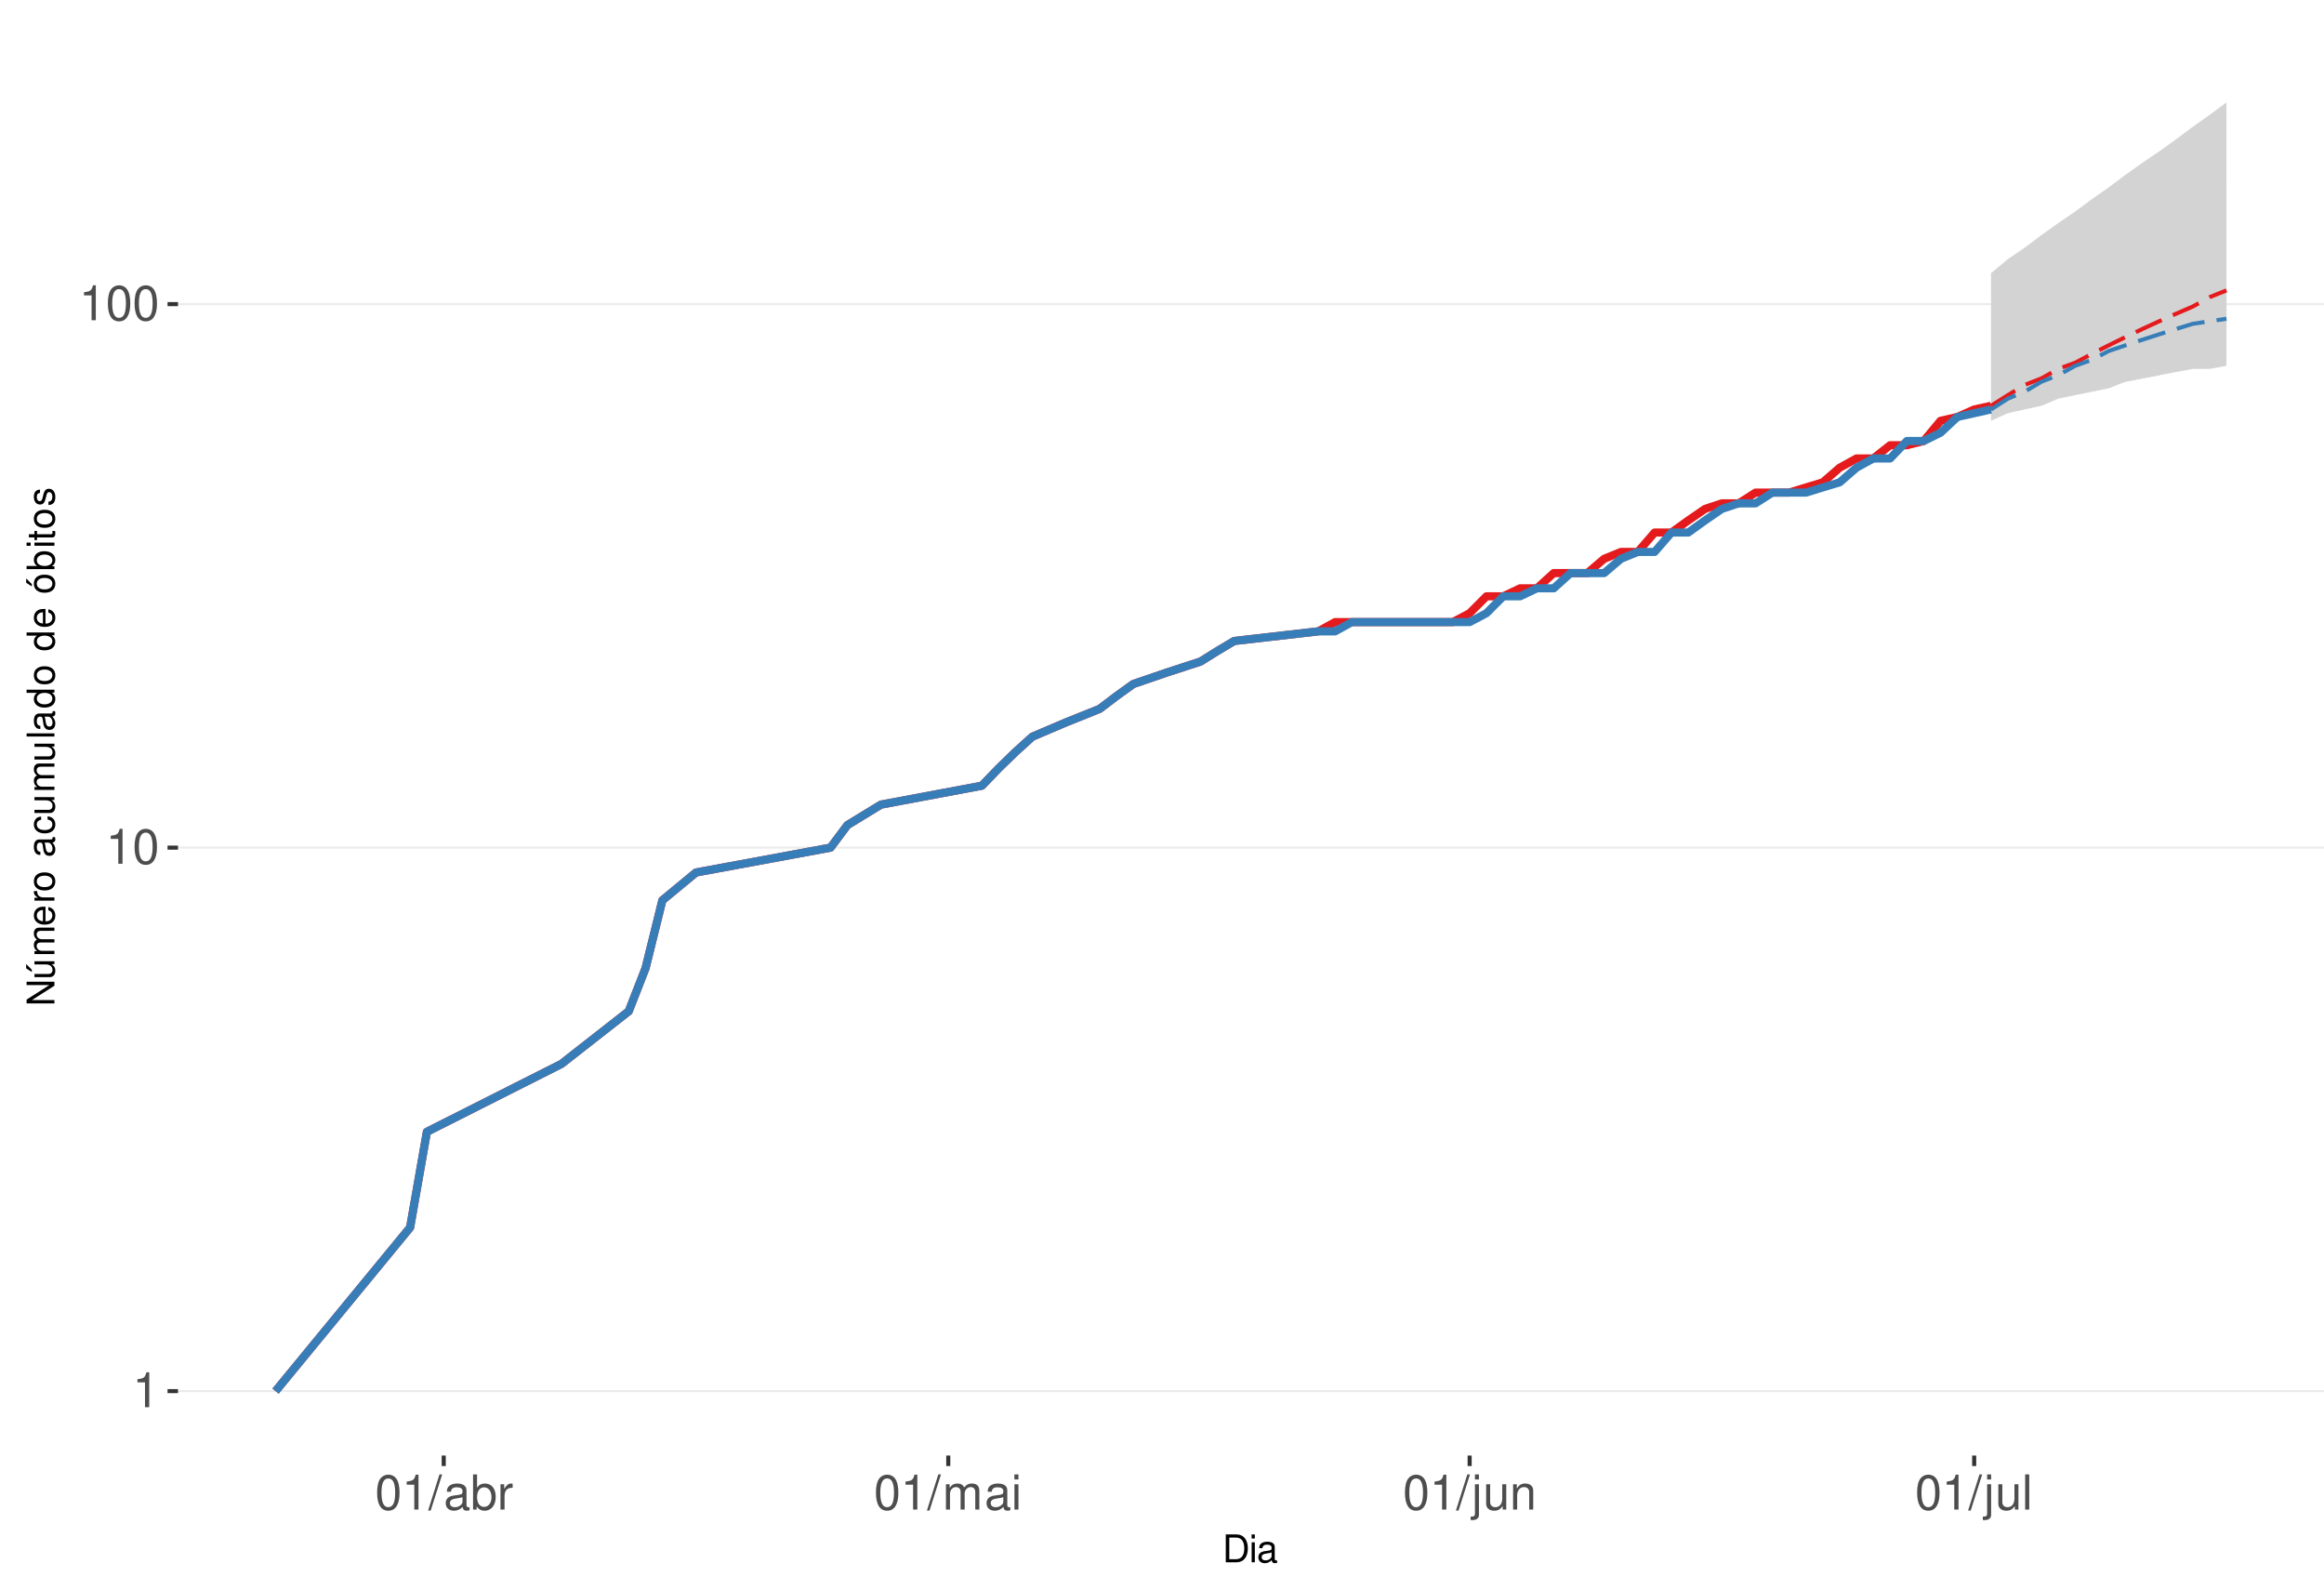
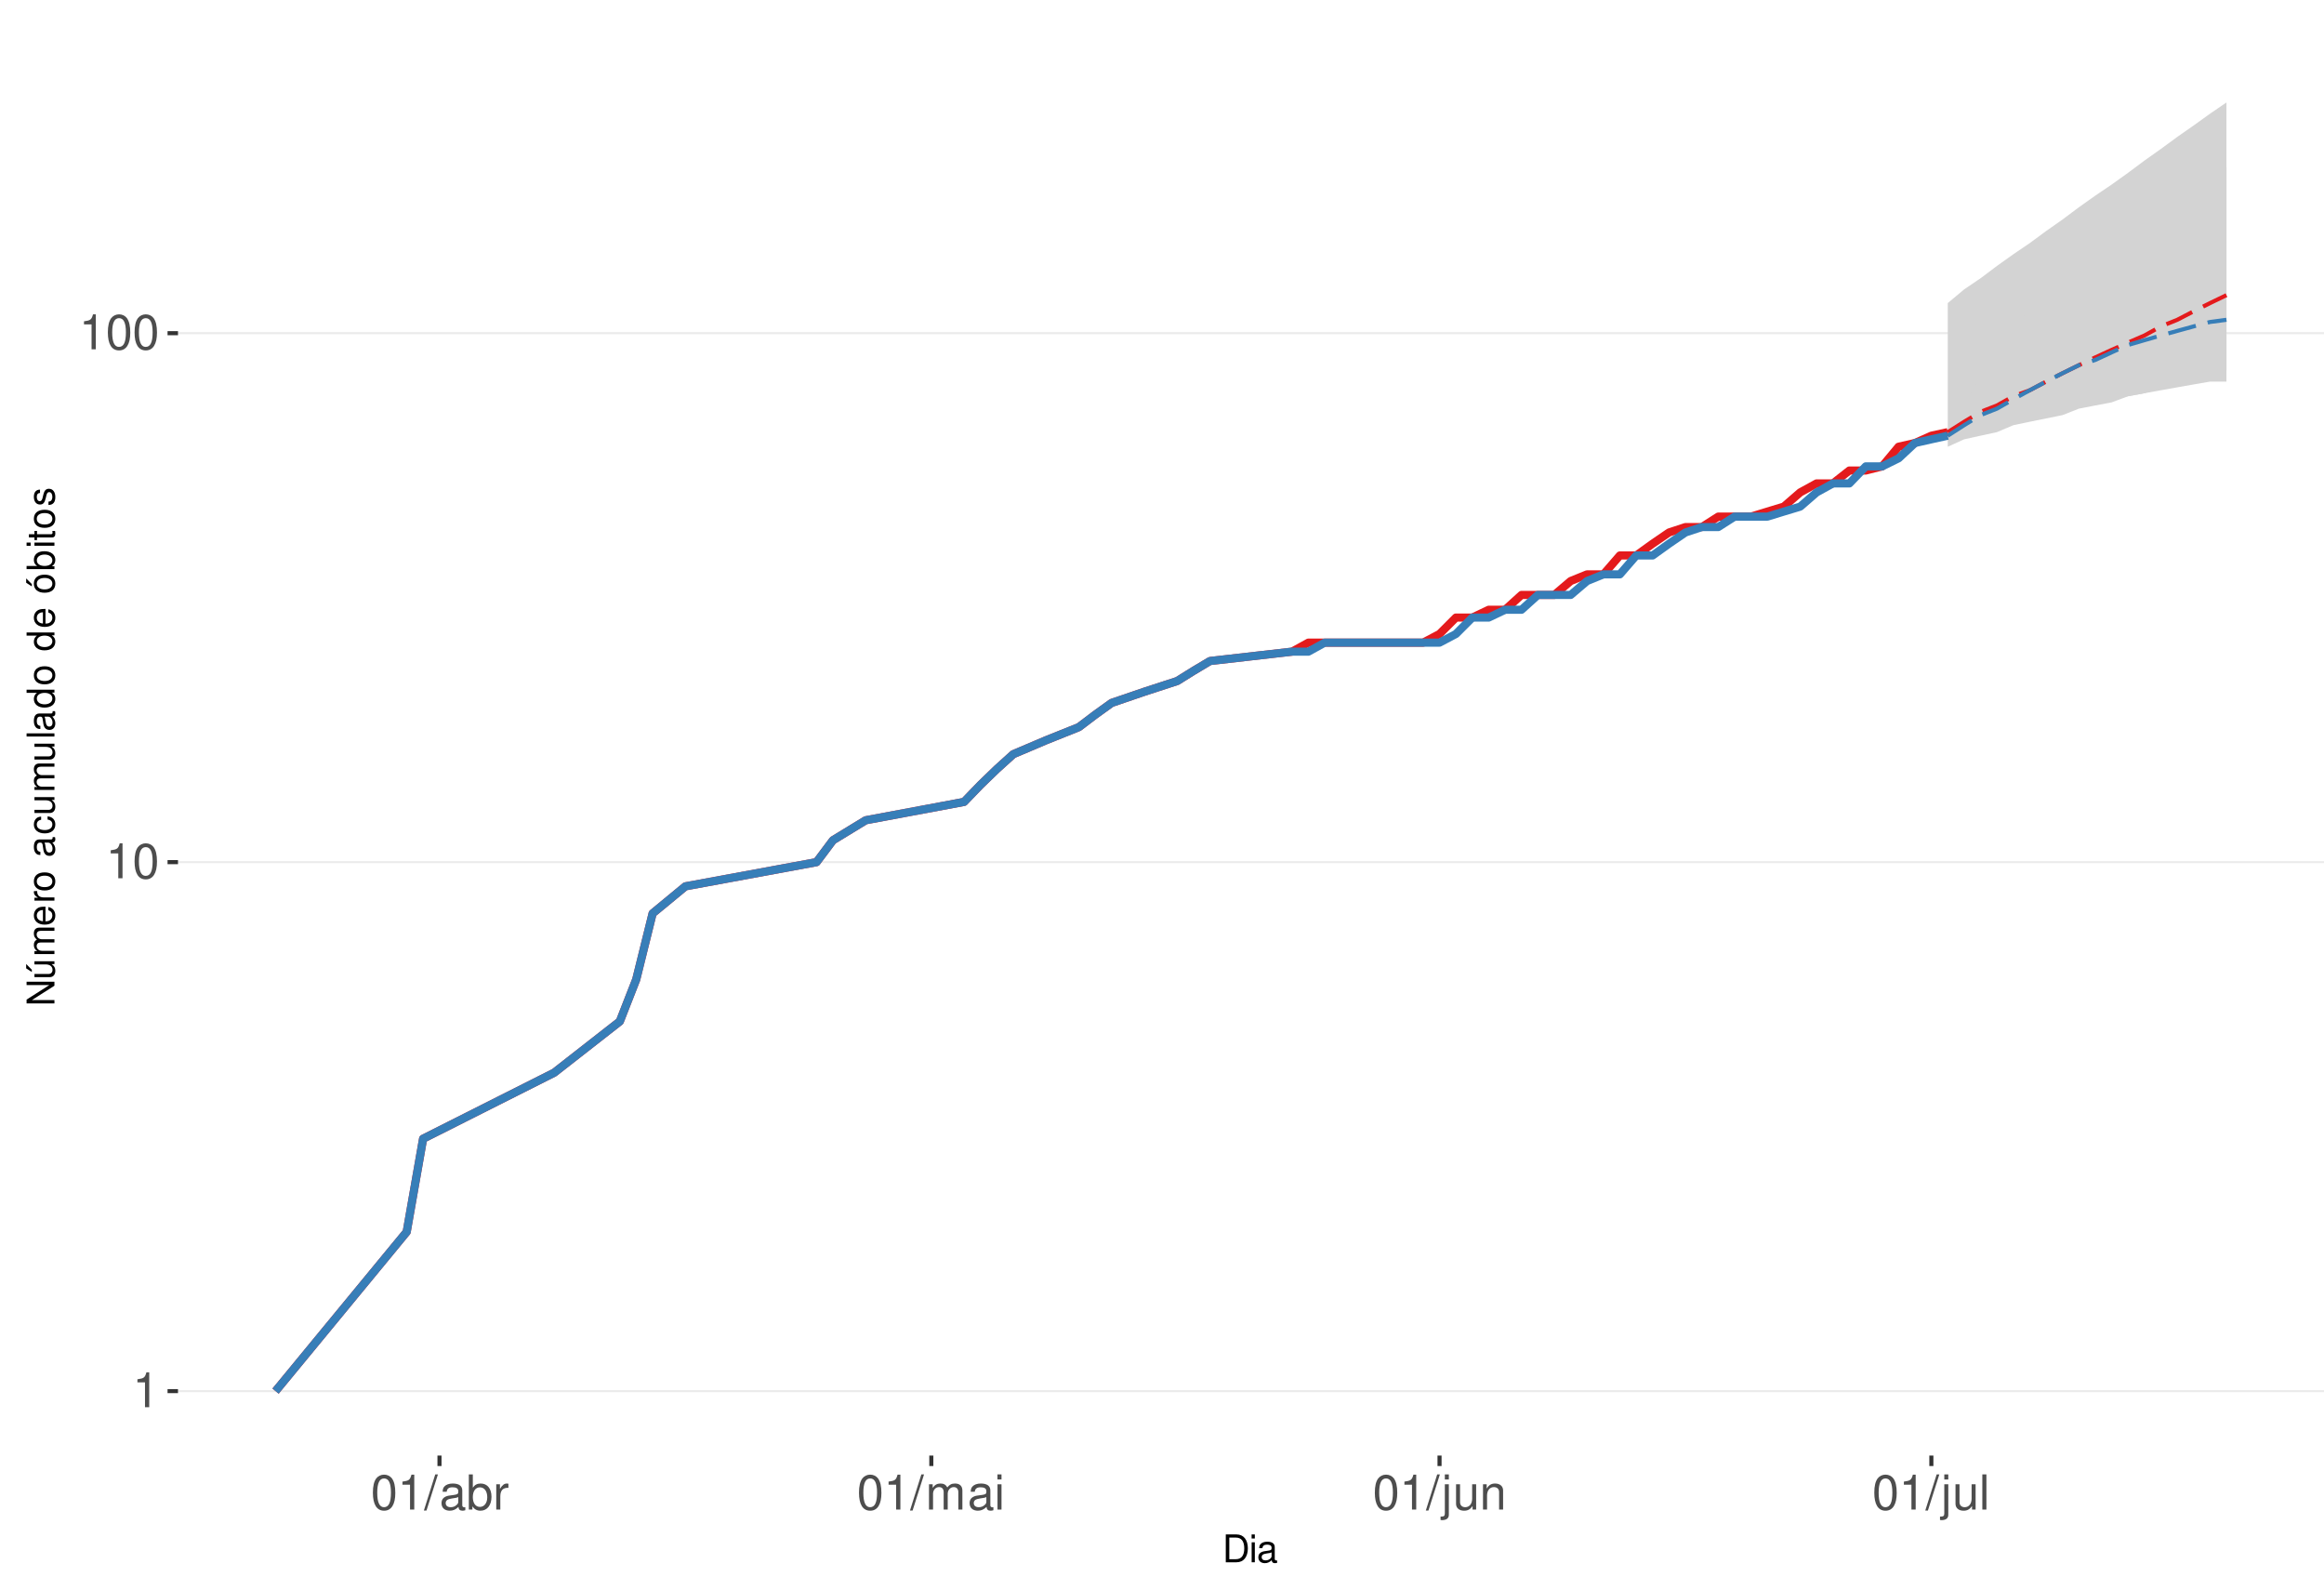
<svg xmlns="http://www.w3.org/2000/svg" xmlns:xlink="http://www.w3.org/1999/xlink" width="609pt" height="413pt" viewBox="0 0 609 413" version="1.1">
  <defs>
    <g>
      <symbol overflow="visible" id="glyph0-0">
        <path style="stroke:none;" d="" />
      </symbol>
      <symbol overflow="visible" id="glyph0-1">
        <path style="stroke:none;" d="M 3.281 -6.516 L 3.281 0 L 4.391 0 L 4.391 -9.156 L 3.656 -9.156 C 3.266 -7.75 3.016 -7.562 1.297 -7.328 L 1.297 -6.516 Z M 3.281 -6.516 " />
      </symbol>
      <symbol overflow="visible" id="glyph0-2">
        <path style="stroke:none;" d="M 3.484 -9.156 C 2.641 -9.156 1.891 -8.766 1.422 -8.156 C 0.828 -7.344 0.547 -6.125 0.547 -4.422 C 0.547 -1.344 1.562 0.297 3.484 0.297 C 5.375 0.297 6.422 -1.344 6.422 -4.359 C 6.422 -6.125 6.141 -7.312 5.547 -8.156 C 5.078 -8.781 4.328 -9.156 3.484 -9.156 Z M 3.484 -8.156 C 4.688 -8.156 5.281 -6.938 5.281 -4.453 C 5.281 -1.844 4.703 -0.625 3.453 -0.625 C 2.281 -0.625 1.688 -1.891 1.688 -4.422 C 1.688 -6.938 2.281 -8.156 3.484 -8.156 Z M 3.484 -8.156 " />
      </symbol>
      <symbol overflow="visible" id="glyph0-3">
        <path style="stroke:none;" d="M 2.891 -9.219 L -0.094 0.25 L 0.594 0.25 L 3.594 -9.219 Z M 2.891 -9.219 " />
      </symbol>
      <symbol overflow="visible" id="glyph0-4">
        <path style="stroke:none;" d="M 6.766 -0.625 C 6.656 -0.594 6.609 -0.594 6.547 -0.594 C 6.172 -0.594 5.969 -0.781 5.969 -1.109 L 5.969 -5.016 C 5.969 -6.188 5.109 -6.828 3.484 -6.828 C 2.5 -6.828 1.734 -6.547 1.281 -6.047 C 0.969 -5.703 0.844 -5.328 0.828 -4.672 L 1.891 -4.672 C 1.969 -5.484 2.453 -5.844 3.438 -5.844 C 4.406 -5.844 4.922 -5.5 4.922 -4.859 L 4.922 -4.578 C 4.906 -4.125 4.688 -3.969 3.828 -3.844 C 2.328 -3.656 2.094 -3.609 1.703 -3.438 C 0.922 -3.109 0.531 -2.531 0.531 -1.672 C 0.531 -0.469 1.359 0.297 2.703 0.297 C 3.547 0.297 4.219 0 4.969 -0.688 C 5.031 0 5.359 0.297 6.047 0.297 C 6.281 0.297 6.422 0.266 6.766 0.172 Z M 4.922 -2.094 C 4.922 -1.734 4.828 -1.516 4.5 -1.234 C 4.078 -0.828 3.562 -0.625 2.938 -0.625 C 2.109 -0.625 1.625 -1.031 1.625 -1.703 C 1.625 -2.391 2.094 -2.75 3.234 -2.906 C 4.359 -3.062 4.562 -3.109 4.922 -3.281 Z M 4.922 -2.094 " />
      </symbol>
      <symbol overflow="visible" id="glyph0-5">
        <path style="stroke:none;" d="M 0.688 -9.219 L 0.688 0 L 1.625 0 L 1.625 -0.844 C 2.141 -0.078 2.812 0.297 3.734 0.297 C 5.484 0.297 6.625 -1.141 6.625 -3.344 C 6.625 -5.5 5.547 -6.828 3.781 -6.828 C 2.875 -6.828 2.234 -6.484 1.734 -5.734 L 1.734 -9.219 Z M 3.578 -5.828 C 4.766 -5.828 5.516 -4.812 5.516 -3.234 C 5.516 -1.719 4.734 -0.703 3.578 -0.703 C 2.453 -0.703 1.734 -1.703 1.734 -3.266 C 1.734 -4.828 2.453 -5.828 3.578 -5.828 Z M 3.578 -5.828 " />
      </symbol>
      <symbol overflow="visible" id="glyph0-6">
        <path style="stroke:none;" d="M 0.875 -6.625 L 0.875 0 L 1.938 0 L 1.938 -3.438 C 1.953 -5.031 2.609 -5.75 4.062 -5.703 L 4.062 -6.781 C 3.891 -6.812 3.781 -6.828 3.656 -6.828 C 2.969 -6.828 2.453 -6.422 1.844 -5.422 L 1.844 -6.625 Z M 0.875 -6.625 " />
      </symbol>
      <symbol overflow="visible" id="glyph0-7">
        <path style="stroke:none;" d="M 0.891 -6.625 L 0.891 0 L 1.953 0 L 1.953 -4.156 C 1.953 -5.125 2.641 -5.891 3.5 -5.891 C 4.297 -5.891 4.734 -5.422 4.734 -4.562 L 4.734 0 L 5.797 0 L 5.797 -4.156 C 5.797 -5.125 6.5 -5.891 7.359 -5.891 C 8.125 -5.891 8.578 -5.406 8.578 -4.562 L 8.578 0 L 9.641 0 L 9.641 -4.969 C 9.641 -6.156 8.953 -6.828 7.719 -6.828 C 6.828 -6.828 6.297 -6.562 5.688 -5.812 C 5.297 -6.516 4.766 -6.828 3.891 -6.828 C 3.016 -6.828 2.422 -6.5 1.859 -5.688 L 1.859 -6.625 Z M 0.891 -6.625 " />
      </symbol>
      <symbol overflow="visible" id="glyph0-8">
        <path style="stroke:none;" d="M 1.891 -6.625 L 0.844 -6.625 L 0.844 0 L 1.891 0 Z M 1.891 -9.219 L 0.828 -9.219 L 0.828 -7.891 L 1.891 -7.891 Z M 1.891 -9.219 " />
      </symbol>
      <symbol overflow="visible" id="glyph0-9">
        <path style="stroke:none;" d="M 0.891 -6.625 L 0.891 0.969 C 0.891 1.625 0.688 1.828 0.031 1.828 C -0.047 1.828 -0.094 1.828 -0.234 1.828 L -0.234 2.719 C -0.094 2.75 -0.031 2.766 0.125 2.766 C 1.312 2.766 1.938 2.297 1.938 1.375 L 1.938 -6.625 Z M 1.938 -9.219 L 0.891 -9.219 L 0.891 -7.891 L 1.938 -7.891 Z M 1.938 -9.219 " />
      </symbol>
      <symbol overflow="visible" id="glyph0-10">
        <path style="stroke:none;" d="M 6.094 0 L 6.094 -6.625 L 5.047 -6.625 L 5.047 -2.875 C 5.047 -1.516 4.344 -0.625 3.234 -0.625 C 2.406 -0.625 1.875 -1.141 1.875 -1.938 L 1.875 -6.625 L 0.828 -6.625 L 0.828 -1.516 C 0.828 -0.422 1.641 0.297 2.938 0.297 C 3.906 0.297 4.531 -0.047 5.156 -0.922 L 5.156 0 Z M 6.094 0 " />
      </symbol>
      <symbol overflow="visible" id="glyph0-11">
        <path style="stroke:none;" d="M 0.891 -6.625 L 0.891 0 L 1.953 0 L 1.953 -3.656 C 1.953 -5.016 2.656 -5.891 3.75 -5.891 C 4.578 -5.891 5.109 -5.391 5.109 -4.594 L 5.109 0 L 6.156 0 L 6.156 -5.016 C 6.156 -6.109 5.344 -6.828 4.062 -6.828 C 3.078 -6.828 2.438 -6.438 1.859 -5.516 L 1.859 -6.625 Z M 0.891 -6.625 " />
      </symbol>
      <symbol overflow="visible" id="glyph0-12">
        <path style="stroke:none;" d="M 1.922 -9.219 L 0.859 -9.219 L 0.859 0 L 1.922 0 Z M 1.922 -9.219 " />
      </symbol>
      <symbol overflow="visible" id="glyph1-0">
        <path style="stroke:none;" d="" />
      </symbol>
      <symbol overflow="visible" id="glyph1-1">
        <path style="stroke:none;" d="M 0.891 0 L 3.703 0 C 5.547 0 6.672 -1.375 6.672 -3.656 C 6.672 -5.906 5.547 -7.297 3.703 -7.297 L 0.891 -7.297 Z M 1.812 -0.812 L 1.812 -6.469 L 3.547 -6.469 C 4.984 -6.469 5.734 -5.5 5.734 -3.641 C 5.734 -1.797 4.984 -0.812 3.547 -0.812 Z M 1.812 -0.812 " />
      </symbol>
      <symbol overflow="visible" id="glyph1-2">
        <path style="stroke:none;" d="M 1.5 -5.234 L 0.672 -5.234 L 0.672 0 L 1.5 0 Z M 1.5 -7.297 L 0.656 -7.297 L 0.656 -6.234 L 1.5 -6.234 Z M 1.5 -7.297 " />
      </symbol>
      <symbol overflow="visible" id="glyph1-3">
        <path style="stroke:none;" d="M 5.344 -0.484 C 5.266 -0.469 5.219 -0.469 5.172 -0.469 C 4.875 -0.469 4.719 -0.625 4.719 -0.875 L 4.719 -3.953 C 4.719 -4.891 4.047 -5.391 2.75 -5.391 C 1.984 -5.391 1.375 -5.172 1.016 -4.781 C 0.766 -4.516 0.672 -4.203 0.656 -3.688 L 1.484 -3.688 C 1.562 -4.328 1.938 -4.625 2.719 -4.625 C 3.484 -4.625 3.891 -4.344 3.891 -3.844 L 3.891 -3.625 C 3.875 -3.266 3.703 -3.125 3.016 -3.047 C 1.844 -2.891 1.656 -2.844 1.344 -2.719 C 0.734 -2.453 0.422 -2 0.422 -1.312 C 0.422 -0.375 1.078 0.234 2.141 0.234 C 2.797 0.234 3.328 0 3.922 -0.547 C 3.984 0 4.234 0.234 4.781 0.234 C 4.953 0.234 5.062 0.203 5.344 0.141 Z M 3.891 -1.656 C 3.891 -1.375 3.812 -1.203 3.562 -0.969 C 3.219 -0.656 2.812 -0.5 2.312 -0.5 C 1.672 -0.5 1.297 -0.812 1.297 -1.344 C 1.297 -1.891 1.656 -2.172 2.547 -2.297 C 3.438 -2.422 3.609 -2.453 3.891 -2.594 Z M 3.891 -1.656 " />
      </symbol>
      <symbol overflow="visible" id="glyph2-0">
        <path style="stroke:none;" d="" />
      </symbol>
      <symbol overflow="visible" id="glyph2-1">
        <path style="stroke:none;" d="M -7.297 -6.453 L -7.297 -5.578 L -1.328 -5.578 L -7.297 -1.766 L -7.297 -0.766 L 0 -0.766 L 0 -1.641 L -5.906 -1.641 L 0 -5.406 L 0 -6.453 Z M -7.297 -6.453 " />
      </symbol>
      <symbol overflow="visible" id="glyph2-2">
        <path style="stroke:none;" d="M 0 -4.812 L -5.234 -4.812 L -5.234 -3.984 L -2.266 -3.984 C -1.203 -3.984 -0.5 -3.438 -0.5 -2.562 C -0.5 -1.906 -0.906 -1.484 -1.531 -1.484 L -5.234 -1.484 L -5.234 -0.656 L -1.203 -0.656 C -0.328 -0.656 0.234 -1.297 0.234 -2.312 C 0.234 -3.094 -0.047 -3.578 -0.734 -4.062 L 0 -4.062 Z M -7.406 -2.953 L -5.922 -2 L -5.922 -2.594 L -7.406 -4.094 Z M -7.406 -2.953 " />
      </symbol>
      <symbol overflow="visible" id="glyph2-3">
        <path style="stroke:none;" d="M -5.234 -0.703 L 0 -0.703 L 0 -1.547 L -3.297 -1.547 C -4.047 -1.547 -4.656 -2.094 -4.656 -2.766 C -4.656 -3.391 -4.281 -3.734 -3.609 -3.734 L 0 -3.734 L 0 -4.578 L -3.297 -4.578 C -4.047 -4.578 -4.656 -5.125 -4.656 -5.812 C -4.656 -6.422 -4.266 -6.781 -3.609 -6.781 L 0 -6.781 L 0 -7.625 L -3.938 -7.625 C -4.875 -7.625 -5.391 -7.078 -5.391 -6.094 C -5.391 -5.406 -5.188 -4.984 -4.594 -4.484 C -5.156 -4.188 -5.391 -3.766 -5.391 -3.078 C -5.391 -2.375 -5.125 -1.906 -4.5 -1.469 L -5.234 -1.469 Z M -5.234 -0.703 " />
      </symbol>
      <symbol overflow="visible" id="glyph2-4">
        <path style="stroke:none;" d="M -2.344 -5.125 C -3.141 -5.125 -3.625 -5.062 -4.016 -4.922 C -4.875 -4.578 -5.391 -3.781 -5.391 -2.797 C -5.391 -1.344 -4.281 -0.406 -2.547 -0.406 C -0.812 -0.406 0.234 -1.297 0.234 -2.781 C 0.234 -3.984 -0.453 -4.812 -1.594 -5.016 L -1.594 -4.188 C -0.906 -3.953 -0.547 -3.484 -0.547 -2.812 C -0.547 -2.281 -0.781 -1.828 -1.219 -1.547 C -1.516 -1.344 -1.812 -1.281 -2.344 -1.266 Z M -3.016 -1.297 C -3.984 -1.359 -4.625 -1.953 -4.625 -2.797 C -4.625 -3.641 -3.953 -4.234 -3.016 -4.234 Z M -3.016 -1.297 " />
      </symbol>
      <symbol overflow="visible" id="glyph2-5">
        <path style="stroke:none;" d="M -5.234 -0.688 L 0 -0.688 L 0 -1.531 L -2.719 -1.531 C -3.984 -1.547 -4.547 -2.062 -4.516 -3.203 L -5.359 -3.203 C -5.375 -3.062 -5.391 -2.984 -5.391 -2.891 C -5.391 -2.344 -5.062 -1.938 -4.297 -1.453 L -5.234 -1.453 Z M -5.234 -0.688 " />
      </symbol>
      <symbol overflow="visible" id="glyph2-6">
        <path style="stroke:none;" d="M -5.391 -2.719 C -5.391 -1.234 -4.344 -0.359 -2.578 -0.359 C -0.812 -0.359 0.234 -1.234 0.234 -2.734 C 0.234 -4.203 -0.812 -5.094 -2.547 -5.094 C -4.359 -5.094 -5.391 -4.234 -5.391 -2.719 Z M -4.625 -2.734 C -4.625 -3.672 -3.844 -4.234 -2.547 -4.234 C -1.312 -4.234 -0.547 -3.656 -0.547 -2.734 C -0.547 -1.797 -1.312 -1.234 -2.578 -1.234 C -3.844 -1.234 -4.625 -1.797 -4.625 -2.734 Z M -4.625 -2.734 " />
      </symbol>
      <symbol overflow="visible" id="glyph2-7">
        <path style="stroke:none;" d="" />
      </symbol>
      <symbol overflow="visible" id="glyph2-8">
        <path style="stroke:none;" d="M -0.484 -5.344 C -0.469 -5.266 -0.469 -5.219 -0.469 -5.172 C -0.469 -4.875 -0.625 -4.719 -0.875 -4.719 L -3.953 -4.719 C -4.891 -4.719 -5.391 -4.047 -5.391 -2.75 C -5.391 -1.984 -5.172 -1.375 -4.781 -1.016 C -4.516 -0.766 -4.203 -0.672 -3.688 -0.656 L -3.688 -1.484 C -4.328 -1.562 -4.625 -1.938 -4.625 -2.719 C -4.625 -3.484 -4.344 -3.891 -3.844 -3.891 L -3.625 -3.891 C -3.266 -3.875 -3.125 -3.703 -3.047 -3.016 C -2.891 -1.844 -2.844 -1.656 -2.719 -1.344 C -2.453 -0.734 -2 -0.422 -1.312 -0.422 C -0.375 -0.422 0.234 -1.078 0.234 -2.141 C 0.234 -2.797 0 -3.328 -0.547 -3.922 C 0 -3.984 0.234 -4.234 0.234 -4.781 C 0.234 -4.953 0.203 -5.062 0.141 -5.344 Z M -1.656 -3.891 C -1.375 -3.891 -1.203 -3.812 -0.969 -3.562 C -0.656 -3.219 -0.5 -2.812 -0.5 -2.312 C -0.5 -1.672 -0.812 -1.297 -1.344 -1.297 C -1.891 -1.297 -2.172 -1.656 -2.297 -2.547 C -2.422 -3.438 -2.453 -3.609 -2.594 -3.891 Z M -1.656 -3.891 " />
      </symbol>
      <symbol overflow="visible" id="glyph2-9">
        <path style="stroke:none;" d="M -3.484 -4.703 C -3.984 -4.672 -4.312 -4.562 -4.609 -4.359 C -5.094 -4 -5.391 -3.375 -5.391 -2.641 C -5.391 -1.219 -4.266 -0.312 -2.531 -0.312 C -0.844 -0.312 0.234 -1.203 0.234 -2.625 C 0.234 -3.875 -0.516 -4.672 -1.797 -4.766 L -1.797 -3.938 C -0.953 -3.797 -0.547 -3.359 -0.547 -2.656 C -0.547 -1.734 -1.297 -1.188 -2.531 -1.188 C -3.844 -1.188 -4.625 -1.719 -4.625 -2.625 C -4.625 -3.328 -4.203 -3.766 -3.484 -3.875 Z M -3.484 -4.703 " />
      </symbol>
      <symbol overflow="visible" id="glyph2-10">
        <path style="stroke:none;" d="M 0 -4.812 L -5.234 -4.812 L -5.234 -3.984 L -2.266 -3.984 C -1.203 -3.984 -0.5 -3.438 -0.5 -2.562 C -0.5 -1.906 -0.906 -1.484 -1.531 -1.484 L -5.234 -1.484 L -5.234 -0.656 L -1.203 -0.656 C -0.328 -0.656 0.234 -1.297 0.234 -2.312 C 0.234 -3.094 -0.047 -3.578 -0.734 -4.062 L 0 -4.062 Z M 0 -4.812 " />
      </symbol>
      <symbol overflow="visible" id="glyph2-11">
        <path style="stroke:none;" d="M -7.297 -1.516 L -7.297 -0.688 L 0 -0.688 L 0 -1.516 Z M -7.297 -1.516 " />
      </symbol>
      <symbol overflow="visible" id="glyph2-12">
        <path style="stroke:none;" d="M -7.297 -4.953 L -7.297 -4.125 L -4.578 -4.125 C -5.109 -3.766 -5.391 -3.203 -5.391 -2.516 C -5.391 -1.156 -4.297 -0.266 -2.625 -0.266 C -0.859 -0.266 0.234 -1.125 0.234 -2.547 C 0.234 -3.266 -0.047 -3.766 -0.688 -4.203 L 0 -4.203 L 0 -4.953 Z M -4.609 -2.656 C -4.609 -3.547 -3.812 -4.125 -2.562 -4.125 C -1.344 -4.125 -0.547 -3.547 -0.547 -2.656 C -0.547 -1.734 -1.359 -1.125 -2.578 -1.125 C -3.797 -1.125 -4.609 -1.734 -4.609 -2.656 Z M -4.609 -2.656 " />
      </symbol>
      <symbol overflow="visible" id="glyph2-13">
        <path style="stroke:none;" d="M -5.391 -2.719 C -5.391 -1.234 -4.344 -0.359 -2.578 -0.359 C -0.812 -0.359 0.234 -1.234 0.234 -2.734 C 0.234 -4.203 -0.812 -5.094 -2.547 -5.094 C -4.359 -5.094 -5.391 -4.234 -5.391 -2.719 Z M -4.625 -2.734 C -4.625 -3.672 -3.844 -4.234 -2.547 -4.234 C -1.312 -4.234 -0.547 -3.656 -0.547 -2.734 C -0.547 -1.797 -1.312 -1.234 -2.578 -1.234 C -3.844 -1.234 -4.625 -1.797 -4.625 -2.734 Z M -7.406 -2.984 L -5.922 -2.016 L -5.922 -2.625 L -7.406 -4.109 Z M -7.406 -2.984 " />
      </symbol>
      <symbol overflow="visible" id="glyph2-14">
        <path style="stroke:none;" d="M -7.297 -0.547 L 0 -0.547 L 0 -1.297 L -0.672 -1.297 C -0.062 -1.688 0.234 -2.219 0.234 -2.953 C 0.234 -4.328 -0.906 -5.234 -2.641 -5.234 C -4.344 -5.234 -5.391 -4.375 -5.391 -2.984 C -5.391 -2.266 -5.125 -1.766 -4.531 -1.375 L -7.297 -1.375 Z M -4.609 -2.828 C -4.609 -3.766 -3.797 -4.359 -2.547 -4.359 C -1.359 -4.359 -0.547 -3.734 -0.547 -2.828 C -0.547 -1.938 -1.344 -1.375 -2.578 -1.375 C -3.812 -1.375 -4.609 -1.938 -4.609 -2.828 Z M -4.609 -2.828 " />
      </symbol>
      <symbol overflow="visible" id="glyph2-15">
        <path style="stroke:none;" d="M -5.234 -1.5 L -5.234 -0.672 L 0 -0.672 L 0 -1.5 Z M -7.297 -1.5 L -7.297 -0.656 L -6.234 -0.656 L -6.234 -1.5 Z M -7.297 -1.5 " />
      </symbol>
      <symbol overflow="visible" id="glyph2-16">
        <path style="stroke:none;" d="M -5.234 -2.547 L -5.234 -1.688 L -6.688 -1.688 L -6.688 -0.844 L -5.234 -0.844 L -5.234 -0.141 L -4.562 -0.141 L -4.562 -0.844 L -0.594 -0.844 C -0.062 -0.844 0.234 -1.203 0.234 -1.859 C 0.234 -2.078 0.203 -2.266 0.156 -2.547 L -0.547 -2.547 C -0.516 -2.422 -0.5 -2.312 -0.5 -2.141 C -0.5 -1.781 -0.594 -1.688 -0.969 -1.688 L -4.562 -1.688 L -4.562 -2.547 Z M -5.234 -2.547 " />
      </symbol>
      <symbol overflow="visible" id="glyph2-17">
        <path style="stroke:none;" d="M -3.781 -4.375 C -4.812 -4.375 -5.391 -3.688 -5.391 -2.484 C -5.391 -1.266 -4.766 -0.469 -3.797 -0.469 C -2.969 -0.469 -2.578 -0.891 -2.281 -2.125 L -2.094 -2.906 C -1.953 -3.484 -1.734 -3.719 -1.375 -3.719 C -0.875 -3.719 -0.547 -3.234 -0.547 -2.5 C -0.547 -2.047 -0.672 -1.672 -0.891 -1.453 C -1.047 -1.328 -1.188 -1.266 -1.562 -1.219 L -1.562 -0.344 C -0.344 -0.375 0.234 -1.062 0.234 -2.438 C 0.234 -3.75 -0.422 -4.594 -1.438 -4.594 C -2.203 -4.594 -2.641 -4.156 -2.891 -3.109 L -3.078 -2.312 C -3.234 -1.625 -3.453 -1.344 -3.828 -1.344 C -4.312 -1.344 -4.625 -1.766 -4.625 -2.453 C -4.625 -3.125 -4.328 -3.484 -3.781 -3.5 Z M -3.781 -4.375 " />
      </symbol>
    </g>
    <clipPath id="clip1">
      <path d="M 46.645 9.961 L 609 9.961 L 609 381.328 L 46.645 381.328 Z M 46.645 9.961 " />
    </clipPath>
    <clipPath id="clip2">
      <path d="M 46.645 364 L 609 364 L 609 365 L 46.645 365 Z M 46.645 364 " />
    </clipPath>
    <clipPath id="clip3">
-       <path d="M 46.645 221 L 609 221 L 609 223 L 46.645 223 Z M 46.645 221 " />
+       <path d="M 46.645 225 L 609 225 L 609 227 L 46.645 227 Z M 46.645 225 " />
    </clipPath>
    <clipPath id="clip4">
-       <path d="M 46.645 79 L 609 79 L 609 80 L 46.645 80 Z M 46.645 79 " />
+       <path d="M 46.645 87 L 609 87 L 609 88 L 46.645 88 Z M 46.645 87 " />
    </clipPath>
  </defs>
  <g id="surface245">
    <rect x="0" y="0" width="609" height="413" style="fill:rgb(100%,100%,100%);fill-opacity:1;stroke:none;" />
    <rect x="0" y="0" width="609" height="413" style="fill:rgb(100%,100%,100%);fill-opacity:1;stroke:none;" />
    <path style="fill:none;stroke-width:1.067;stroke-linecap:round;stroke-linejoin:round;stroke:rgb(100%,100%,100%);stroke-opacity:1;stroke-miterlimit:10;" d="M 0 413 L 609 413 L 609 0 L 0 0 Z M 0 413 " />
    <g clip-path="url(#clip1)" clip-rule="nonzero">
      <path style=" stroke:none;fill-rule:nonzero;fill:rgb(100%,100%,100%);fill-opacity:1;" d="M 46.645 381.328 L 609 381.328 L 609 9.961 L 46.645 9.961 Z M 46.645 381.328 " />
    </g>
    <g clip-path="url(#clip2)" clip-rule="nonzero">
      <path style="fill:none;stroke-width:0.533;stroke-linecap:butt;stroke-linejoin:round;stroke:rgb(92.157%,92.157%,92.157%);stroke-opacity:1;stroke-miterlimit:10;" d="M 46.645 364.449 L 609 364.449 " />
    </g>
    <g clip-path="url(#clip3)" clip-rule="nonzero">
-       <path style="fill:none;stroke-width:0.533;stroke-linecap:butt;stroke-linejoin:round;stroke:rgb(92.157%,92.157%,92.157%);stroke-opacity:1;stroke-miterlimit:10;" d="M 46.645 222.062 L 609 222.062 " />
+       <path style="fill:none;stroke-width:0.533;stroke-linecap:butt;stroke-linejoin:round;stroke:rgb(92.157%,92.157%,92.157%);stroke-opacity:1;stroke-miterlimit:10;" d="M 46.645 225.867 L 609 225.867 " />
    </g>
    <g clip-path="url(#clip4)" clip-rule="nonzero">
-       <path style="fill:none;stroke-width:0.533;stroke-linecap:butt;stroke-linejoin:round;stroke:rgb(92.157%,92.157%,92.157%);stroke-opacity:1;stroke-miterlimit:10;" d="M 46.645 79.676 L 609 79.676 " />
-     </g>
-     <path style=" stroke:none;fill-rule:nonzero;fill:rgb(82.745%,82.745%,82.745%);fill-opacity:1;" d="M 521.738 71.574 L 526.145 67.891 L 530.551 64.898 L 534.961 61.578 L 539.367 58.43 L 543.773 55.434 L 548.18 52.18 L 552.59 49.086 L 556.996 45.785 L 561.402 42.648 L 565.809 39.664 L 570.219 36.508 L 574.625 33.211 L 579.031 30.086 L 583.438 26.844 L 583.438 93.477 L 579.031 94.254 L 574.625 95.84 L 570.219 96.648 L 565.809 98.297 L 561.402 99.137 L 556.996 99.992 L 552.59 101.734 L 548.18 102.625 L 543.773 103.527 L 539.367 104.441 L 534.961 106.316 L 530.551 107.273 L 526.145 108.25 L 521.738 110.242 Z M 521.738 71.574 " />
-     <path style=" stroke:none;fill-rule:nonzero;fill:rgb(82.745%,82.745%,82.745%);fill-opacity:1;" d="M 521.738 107.273 L 526.145 99.992 L 530.551 93.477 L 534.961 87.582 L 539.367 82.203 L 543.773 77.254 L 548.18 72.668 L 552.59 68.402 L 556.996 64.898 L 561.402 61.121 L 565.809 57.992 L 570.219 55.434 L 574.625 53.379 L 579.031 51.391 L 583.438 50.23 L 583.438 95.84 L 579.031 96.648 L 574.625 96.648 L 570.219 97.469 L 565.809 98.297 L 561.402 99.137 L 556.996 99.992 L 552.59 100.855 L 548.18 101.734 L 543.773 102.625 L 539.367 103.527 L 534.961 104.441 L 530.551 105.371 L 526.145 106.316 Z M 521.738 107.273 " />
-     <path style="fill:none;stroke-width:2.134;stroke-linecap:butt;stroke-linejoin:round;stroke:rgb(89.412%,10.196%,10.98%);stroke-opacity:1;stroke-miterlimit:10;" d="M 72.207 364.449 L 107.465 321.586 L 111.871 296.512 L 147.129 278.723 L 164.758 264.926 L 169.164 253.652 L 173.57 235.863 L 182.387 228.578 L 217.645 222.062 L 222.051 216.168 L 230.863 210.789 L 257.309 205.84 L 261.715 201.258 L 266.121 196.988 L 270.531 193 L 279.344 189.25 L 288.156 185.715 L 292.566 182.371 L 296.973 179.199 L 305.785 176.184 L 314.602 173.309 L 319.008 170.559 L 323.414 167.926 L 345.453 165.402 L 349.859 162.977 L 380.707 162.977 L 385.117 160.645 L 389.523 156.223 L 393.93 156.223 L 398.336 154.129 L 402.746 154.129 L 407.152 150.137 L 415.965 150.137 L 420.375 146.387 L 424.781 144.594 L 429.188 144.594 L 433.594 139.512 L 438 139.512 L 442.41 136.34 L 446.816 133.32 L 451.223 131.867 L 455.629 131.867 L 460.039 129.055 L 468.852 129.055 L 473.258 127.695 L 477.668 126.367 L 482.074 122.539 L 486.48 120.113 L 490.887 120.113 L 495.297 116.645 L 499.703 116.645 L 504.109 115.531 L 508.516 110.242 L 512.922 109.238 L 517.332 107.273 L 521.738 106.316 " />
-     <path style="fill:none;stroke-width:1.067;stroke-linecap:butt;stroke-linejoin:round;stroke:rgb(89.412%,10.196%,10.98%);stroke-opacity:1;stroke-dasharray:7.469,3.201;stroke-miterlimit:10;" d="M 521.738 106.316 L 526.145 103.527 L 530.551 100.855 L 534.961 99.137 L 539.367 96.648 L 543.773 95.043 L 548.18 92.707 L 552.59 90.461 L 556.996 88.289 L 561.402 86.191 L 565.809 84.164 L 570.219 82.203 L 574.625 80.301 L 579.031 77.852 L 583.438 76.074 " />
-     <path style="fill:none;stroke-width:2.134;stroke-linecap:butt;stroke-linejoin:round;stroke:rgb(21.569%,49.412%,72.157%);stroke-opacity:1;stroke-miterlimit:10;" d="M 72.207 364.449 L 107.465 321.586 L 111.871 296.512 L 147.129 278.723 L 164.758 264.926 L 169.164 253.652 L 173.57 235.863 L 182.387 228.578 L 217.645 222.062 L 222.051 216.168 L 230.863 210.789 L 257.309 205.84 L 261.715 201.258 L 266.121 196.988 L 270.531 193 L 279.344 189.25 L 288.156 185.715 L 292.566 182.371 L 296.973 179.199 L 305.785 176.184 L 314.602 173.309 L 319.008 170.559 L 323.414 167.926 L 345.453 165.402 L 349.859 165.402 L 354.266 162.977 L 385.117 162.977 L 389.523 160.645 L 393.93 156.223 L 398.336 156.223 L 402.746 154.129 L 407.152 154.129 L 411.559 150.137 L 420.375 150.137 L 424.781 146.387 L 429.188 144.594 L 433.594 144.594 L 438 139.512 L 442.41 139.512 L 446.816 136.34 L 451.223 133.32 L 455.629 131.867 L 460.039 131.867 L 464.445 129.055 L 473.258 129.055 L 477.668 127.695 L 482.074 126.367 L 486.48 122.539 L 490.887 120.113 L 495.297 120.113 L 499.703 115.531 L 504.109 115.531 L 508.516 113.363 L 512.922 109.238 L 517.332 108.25 L 521.738 107.273 " />
-     <path style="fill:none;stroke-width:1.067;stroke-linecap:butt;stroke-linejoin:round;stroke:rgb(21.569%,49.412%,72.157%);stroke-opacity:1;stroke-dasharray:7.469,3.201;stroke-miterlimit:10;" d="M 521.738 107.273 L 526.145 104.441 L 530.551 102.625 L 534.961 99.992 L 539.367 98.297 L 543.773 95.84 L 548.18 94.254 L 552.59 91.949 L 556.996 90.461 L 561.402 89.004 L 565.809 87.582 L 570.219 86.191 L 574.625 84.832 L 579.031 84.164 L 583.438 83.504 " />
+       <path style="fill:none;stroke-width:0.533;stroke-linecap:butt;stroke-linejoin:round;stroke:rgb(92.157%,92.157%,92.157%);stroke-opacity:1;stroke-miterlimit:10;" d="M 46.645 87.285 L 609 87.285 " />
+     </g>
+     <path style=" stroke:none;fill-rule:nonzero;fill:rgb(82.745%,82.745%,82.745%);fill-opacity:1;" d="M 510.406 79.402 L 514.703 75.812 L 518.996 72.902 L 523.293 69.672 L 527.59 66.609 L 531.887 63.691 L 536.184 60.523 L 540.477 57.512 L 544.773 54.297 L 549.07 51.246 L 553.367 48.34 L 557.66 45.27 L 561.957 42.062 L 566.254 39.02 L 570.551 35.863 L 574.848 32.867 L 579.141 29.781 L 583.438 26.844 L 583.438 97.066 L 579.141 98.5 L 574.848 99.23 L 570.551 100.715 L 566.254 101.473 L 561.957 103.016 L 557.66 103.805 L 553.367 105.41 L 549.07 106.227 L 544.773 107.059 L 540.477 108.754 L 536.184 109.621 L 531.887 110.496 L 527.59 111.391 L 523.293 113.215 L 518.996 114.145 L 514.703 115.094 L 510.406 117.035 Z M 510.406 79.402 " />
+     <path style=" stroke:none;fill-rule:nonzero;fill:rgb(82.745%,82.745%,82.745%);fill-opacity:1;" d="M 510.406 114.145 L 514.703 106.227 L 518.996 98.5 L 523.293 92.305 L 527.59 86.094 L 531.887 81.004 L 536.184 75.812 L 540.477 71.496 L 544.773 67.469 L 549.07 63.285 L 553.367 59.758 L 557.66 56.785 L 561.957 53.605 L 566.254 50.918 L 570.551 48.656 L 574.848 46.48 L 579.141 44.973 L 583.438 43.789 L 583.438 99.969 L 579.141 99.969 L 574.848 100.715 L 570.551 101.473 L 566.254 102.242 L 561.957 103.016 L 557.66 103.805 L 553.367 104.602 L 549.07 105.41 L 544.773 106.227 L 540.477 107.059 L 536.184 107.898 L 531.887 108.754 L 527.59 109.621 L 523.293 111.391 L 518.996 112.293 L 514.703 113.215 Z M 510.406 114.145 " />
+     <path style="fill:none;stroke-width:2.134;stroke-linecap:butt;stroke-linejoin:round;stroke:rgb(89.412%,10.196%,10.98%);stroke-opacity:1;stroke-miterlimit:10;" d="M 72.207 364.449 L 106.574 322.73 L 110.871 298.328 L 145.238 281.016 L 162.426 267.586 L 166.719 256.613 L 171.016 239.297 L 179.609 232.207 L 213.977 225.867 L 218.273 220.133 L 226.863 214.895 L 252.641 210.078 L 256.938 205.617 L 261.234 201.465 L 265.531 197.582 L 274.121 193.934 L 282.715 190.492 L 287.012 187.238 L 291.305 184.152 L 299.898 181.215 L 308.492 178.414 L 312.785 175.738 L 317.082 173.176 L 338.562 170.723 L 342.859 168.359 L 372.93 168.359 L 377.227 166.09 L 381.523 161.789 L 385.82 161.789 L 390.117 159.746 L 394.41 159.746 L 398.707 155.863 L 407.301 155.863 L 411.598 152.215 L 415.891 150.469 L 420.188 150.469 L 424.484 145.52 L 428.781 145.52 L 433.074 142.434 L 437.371 139.496 L 441.668 138.082 L 445.965 138.082 L 450.262 135.344 L 458.852 135.344 L 463.148 134.023 L 467.445 132.727 L 471.742 129.004 L 476.035 126.645 L 480.332 126.645 L 484.629 123.266 L 488.926 123.266 L 493.223 122.184 L 497.516 117.035 L 501.812 116.059 L 506.109 114.145 L 510.406 113.215 " />
+     <path style="fill:none;stroke-width:1.067;stroke-linecap:butt;stroke-linejoin:round;stroke:rgb(89.412%,10.196%,10.98%);stroke-opacity:1;stroke-dasharray:7.469,3.201;stroke-miterlimit:10;" d="M 510.406 113.215 L 514.703 110.496 L 518.996 107.898 L 523.293 106.227 L 527.59 103.805 L 531.887 102.242 L 536.184 99.969 L 540.477 97.781 L 544.773 95.668 L 549.07 93.629 L 553.367 91.656 L 557.66 89.742 L 561.957 87.891 L 566.254 85.508 L 570.551 83.781 L 574.848 81.551 L 579.141 79.402 L 583.438 77.324 " />
+     <path style="fill:none;stroke-width:2.134;stroke-linecap:butt;stroke-linejoin:round;stroke:rgb(21.569%,49.412%,72.157%);stroke-opacity:1;stroke-miterlimit:10;" d="M 72.207 364.449 L 106.574 322.73 L 110.871 298.328 L 145.238 281.016 L 162.426 267.586 L 166.719 256.613 L 171.016 239.297 L 179.609 232.207 L 213.977 225.867 L 218.273 220.133 L 226.863 214.895 L 252.641 210.078 L 256.938 205.617 L 261.234 201.465 L 265.531 197.582 L 274.121 193.934 L 282.715 190.492 L 287.012 187.238 L 291.305 184.152 L 299.898 181.215 L 308.492 178.414 L 312.785 175.738 L 317.082 173.176 L 338.562 170.723 L 342.859 170.723 L 347.156 168.359 L 377.227 168.359 L 381.523 166.09 L 385.82 161.789 L 390.117 161.789 L 394.41 159.746 L 398.707 159.746 L 403.004 155.863 L 411.598 155.863 L 415.891 152.215 L 420.188 150.469 L 424.484 150.469 L 428.781 145.52 L 433.074 145.52 L 437.371 142.434 L 441.668 139.496 L 445.965 138.082 L 450.262 138.082 L 454.555 135.344 L 463.148 135.344 L 467.445 134.023 L 471.742 132.727 L 476.035 129.004 L 480.332 126.645 L 484.629 126.645 L 488.926 122.184 L 493.223 122.184 L 497.516 120.07 L 501.812 116.059 L 506.109 115.094 L 510.406 114.145 " />
+     <path style="fill:none;stroke-width:1.067;stroke-linecap:butt;stroke-linejoin:round;stroke:rgb(21.569%,49.412%,72.157%);stroke-opacity:1;stroke-dasharray:7.469,3.201;stroke-miterlimit:10;" d="M 510.406 114.145 L 514.703 111.391 L 518.996 108.754 L 523.293 107.059 L 527.59 104.602 L 531.887 102.242 L 536.184 99.969 L 540.477 97.781 L 544.773 95.668 L 549.07 94.301 L 553.367 92.305 L 557.66 90.375 L 561.957 89.121 L 566.254 87.891 L 570.551 86.688 L 574.848 85.508 L 579.141 84.352 L 583.438 83.781 " />
    <g style="fill:rgb(30.196%,30.196%,30.196%);fill-opacity:1;">
      <use xlink:href="#glyph0-1" x="34.715" y="368.671" />
    </g>
    <g style="fill:rgb(30.196%,30.196%,30.196%);fill-opacity:1;">
-       <use xlink:href="#glyph0-1" x="27.715" y="226.284" />
-       <use xlink:href="#glyph0-2" x="34.715" y="226.284" />
-     </g>
-     <g style="fill:rgb(30.196%,30.196%,30.196%);fill-opacity:1;">
-       <use xlink:href="#glyph0-1" x="20.715" y="83.897" />
-       <use xlink:href="#glyph0-2" x="27.715" y="83.897" />
-       <use xlink:href="#glyph0-2" x="34.715" y="83.897" />
+       <use xlink:href="#glyph0-1" x="27.715" y="230.089" />
+       <use xlink:href="#glyph0-2" x="34.715" y="230.089" />
+     </g>
+     <g style="fill:rgb(30.196%,30.196%,30.196%);fill-opacity:1;">
+       <use xlink:href="#glyph0-1" x="20.715" y="91.507" />
+       <use xlink:href="#glyph0-2" x="27.715" y="91.507" />
+       <use xlink:href="#glyph0-2" x="34.715" y="91.507" />
    </g>
    <path style="fill:none;stroke-width:1.067;stroke-linecap:butt;stroke-linejoin:round;stroke:rgb(20%,20%,20%);stroke-opacity:1;stroke-miterlimit:10;" d="M 43.906 364.449 L 46.645 364.449 " />
-     <path style="fill:none;stroke-width:1.067;stroke-linecap:butt;stroke-linejoin:round;stroke:rgb(20%,20%,20%);stroke-opacity:1;stroke-miterlimit:10;" d="M 43.906 222.062 L 46.645 222.062 " />
-     <path style="fill:none;stroke-width:1.067;stroke-linecap:butt;stroke-linejoin:round;stroke:rgb(20%,20%,20%);stroke-opacity:1;stroke-miterlimit:10;" d="M 43.906 79.676 L 46.645 79.676 " />
-     <path style="fill:none;stroke-width:1.067;stroke-linecap:butt;stroke-linejoin:round;stroke:rgb(20%,20%,20%);stroke-opacity:1;stroke-miterlimit:10;" d="M 116.277 384.07 L 116.277 381.328 " />
-     <path style="fill:none;stroke-width:1.067;stroke-linecap:butt;stroke-linejoin:round;stroke:rgb(20%,20%,20%);stroke-opacity:1;stroke-miterlimit:10;" d="M 248.492 384.07 L 248.492 381.328 " />
-     <path style="fill:none;stroke-width:1.067;stroke-linecap:butt;stroke-linejoin:round;stroke:rgb(20%,20%,20%);stroke-opacity:1;stroke-miterlimit:10;" d="M 385.117 384.07 L 385.117 381.328 " />
-     <path style="fill:none;stroke-width:1.067;stroke-linecap:butt;stroke-linejoin:round;stroke:rgb(20%,20%,20%);stroke-opacity:1;stroke-miterlimit:10;" d="M 517.332 384.07 L 517.332 381.328 " />
-     <g style="fill:rgb(30.196%,30.196%,30.196%);fill-opacity:1;">
-       <use xlink:href="#glyph0-2" x="98.277" y="395.483" />
-       <use xlink:href="#glyph0-1" x="105.277" y="395.483" />
-       <use xlink:href="#glyph0-3" x="112.277" y="395.483" />
-       <use xlink:href="#glyph0-4" x="116.277" y="395.483" />
-       <use xlink:href="#glyph0-5" x="123.277" y="395.483" />
-       <use xlink:href="#glyph0-6" x="130.277" y="395.483" />
-     </g>
-     <g style="fill:rgb(30.196%,30.196%,30.196%);fill-opacity:1;">
-       <use xlink:href="#glyph0-2" x="228.992" y="395.483" />
-       <use xlink:href="#glyph0-1" x="235.992" y="395.483" />
-       <use xlink:href="#glyph0-3" x="242.992" y="395.483" />
-       <use xlink:href="#glyph0-7" x="246.992" y="395.483" />
-       <use xlink:href="#glyph0-4" x="257.992" y="395.483" />
-       <use xlink:href="#glyph0-8" x="264.992" y="395.483" />
-     </g>
-     <g style="fill:rgb(30.196%,30.196%,30.196%);fill-opacity:1;">
-       <use xlink:href="#glyph0-2" x="367.617" y="395.483" />
-       <use xlink:href="#glyph0-1" x="374.617" y="395.483" />
-       <use xlink:href="#glyph0-3" x="381.617" y="395.483" />
-       <use xlink:href="#glyph0-9" x="385.617" y="395.483" />
-       <use xlink:href="#glyph0-10" x="388.617" y="395.483" />
-       <use xlink:href="#glyph0-11" x="395.617" y="395.483" />
-     </g>
-     <g style="fill:rgb(30.196%,30.196%,30.196%);fill-opacity:1;">
-       <use xlink:href="#glyph0-2" x="501.832" y="395.483" />
-       <use xlink:href="#glyph0-1" x="508.832" y="395.483" />
-       <use xlink:href="#glyph0-3" x="515.832" y="395.483" />
-       <use xlink:href="#glyph0-9" x="519.832" y="395.483" />
-       <use xlink:href="#glyph0-10" x="522.832" y="395.483" />
-       <use xlink:href="#glyph0-12" x="529.832" y="395.483" />
+     <path style="fill:none;stroke-width:1.067;stroke-linecap:butt;stroke-linejoin:round;stroke:rgb(20%,20%,20%);stroke-opacity:1;stroke-miterlimit:10;" d="M 43.906 225.867 L 46.645 225.867 " />
+     <path style="fill:none;stroke-width:1.067;stroke-linecap:butt;stroke-linejoin:round;stroke:rgb(20%,20%,20%);stroke-opacity:1;stroke-miterlimit:10;" d="M 43.906 87.285 L 46.645 87.285 " />
+     <path style="fill:none;stroke-width:1.067;stroke-linecap:butt;stroke-linejoin:round;stroke:rgb(20%,20%,20%);stroke-opacity:1;stroke-miterlimit:10;" d="M 115.168 384.07 L 115.168 381.328 " />
+     <path style="fill:none;stroke-width:1.067;stroke-linecap:butt;stroke-linejoin:round;stroke:rgb(20%,20%,20%);stroke-opacity:1;stroke-miterlimit:10;" d="M 244.051 384.07 L 244.051 381.328 " />
+     <path style="fill:none;stroke-width:1.067;stroke-linecap:butt;stroke-linejoin:round;stroke:rgb(20%,20%,20%);stroke-opacity:1;stroke-miterlimit:10;" d="M 377.227 384.07 L 377.227 381.328 " />
+     <path style="fill:none;stroke-width:1.067;stroke-linecap:butt;stroke-linejoin:round;stroke:rgb(20%,20%,20%);stroke-opacity:1;stroke-miterlimit:10;" d="M 506.109 384.07 L 506.109 381.328 " />
+     <g style="fill:rgb(30.196%,30.196%,30.196%);fill-opacity:1;">
+       <use xlink:href="#glyph0-2" x="97.168" y="395.483" />
+       <use xlink:href="#glyph0-1" x="104.168" y="395.483" />
+       <use xlink:href="#glyph0-3" x="111.168" y="395.483" />
+       <use xlink:href="#glyph0-4" x="115.168" y="395.483" />
+       <use xlink:href="#glyph0-5" x="122.168" y="395.483" />
+       <use xlink:href="#glyph0-6" x="129.168" y="395.483" />
+     </g>
+     <g style="fill:rgb(30.196%,30.196%,30.196%);fill-opacity:1;">
+       <use xlink:href="#glyph0-2" x="224.551" y="395.483" />
+       <use xlink:href="#glyph0-1" x="231.551" y="395.483" />
+       <use xlink:href="#glyph0-3" x="238.551" y="395.483" />
+       <use xlink:href="#glyph0-7" x="242.551" y="395.483" />
+       <use xlink:href="#glyph0-4" x="253.551" y="395.483" />
+       <use xlink:href="#glyph0-8" x="260.551" y="395.483" />
+     </g>
+     <g style="fill:rgb(30.196%,30.196%,30.196%);fill-opacity:1;">
+       <use xlink:href="#glyph0-2" x="359.727" y="395.483" />
+       <use xlink:href="#glyph0-1" x="366.727" y="395.483" />
+       <use xlink:href="#glyph0-3" x="373.727" y="395.483" />
+       <use xlink:href="#glyph0-9" x="377.727" y="395.483" />
+       <use xlink:href="#glyph0-10" x="380.727" y="395.483" />
+       <use xlink:href="#glyph0-11" x="387.727" y="395.483" />
+     </g>
+     <g style="fill:rgb(30.196%,30.196%,30.196%);fill-opacity:1;">
+       <use xlink:href="#glyph0-2" x="490.609" y="395.483" />
+       <use xlink:href="#glyph0-1" x="497.609" y="395.483" />
+       <use xlink:href="#glyph0-3" x="504.609" y="395.483" />
+       <use xlink:href="#glyph0-9" x="508.609" y="395.483" />
+       <use xlink:href="#glyph0-10" x="511.609" y="395.483" />
+       <use xlink:href="#glyph0-12" x="518.609" y="395.483" />
    </g>
    <g style="fill:rgb(0%,0%,0%);fill-opacity:1;">
      <use xlink:href="#glyph1-1" x="320.324" y="409.29" />
      <use xlink:href="#glyph1-2" x="327.324" y="409.29" />
      <use xlink:href="#glyph1-3" x="329.324" y="409.29" />
    </g>
    <g style="fill:rgb(0%,0%,0%);fill-opacity:1;">
      <use xlink:href="#glyph2-1" x="14.263" y="263.645" />
      <use xlink:href="#glyph2-2" x="14.263" y="256.645" />
      <use xlink:href="#glyph2-3" x="14.263" y="250.645" />
      <use xlink:href="#glyph2-4" x="14.263" y="242.645" />
      <use xlink:href="#glyph2-5" x="14.263" y="236.645" />
      <use xlink:href="#glyph2-6" x="14.263" y="233.645" />
      <use xlink:href="#glyph2-7" x="14.263" y="227.645" />
      <use xlink:href="#glyph2-8" x="14.263" y="224.645" />
      <use xlink:href="#glyph2-9" x="14.263" y="218.645" />
      <use xlink:href="#glyph2-10" x="14.263" y="213.645" />
      <use xlink:href="#glyph2-3" x="14.263" y="207.645" />
      <use xlink:href="#glyph2-10" x="14.263" y="199.645" />
      <use xlink:href="#glyph2-11" x="14.263" y="193.645" />
      <use xlink:href="#glyph2-8" x="14.263" y="191.645" />
      <use xlink:href="#glyph2-12" x="14.263" y="185.645" />
      <use xlink:href="#glyph2-6" x="14.263" y="179.645" />
      <use xlink:href="#glyph2-7" x="14.263" y="173.645" />
      <use xlink:href="#glyph2-12" x="14.263" y="170.645" />
      <use xlink:href="#glyph2-4" x="14.263" y="164.645" />
      <use xlink:href="#glyph2-7" x="14.263" y="158.645" />
      <use xlink:href="#glyph2-13" x="14.263" y="155.645" />
      <use xlink:href="#glyph2-14" x="14.263" y="149.645" />
      <use xlink:href="#glyph2-15" x="14.263" y="143.645" />
      <use xlink:href="#glyph2-16" x="14.263" y="141.645" />
      <use xlink:href="#glyph2-6" x="14.263" y="138.645" />
      <use xlink:href="#glyph2-17" x="14.263" y="132.645" />
    </g>
  </g>
</svg>
